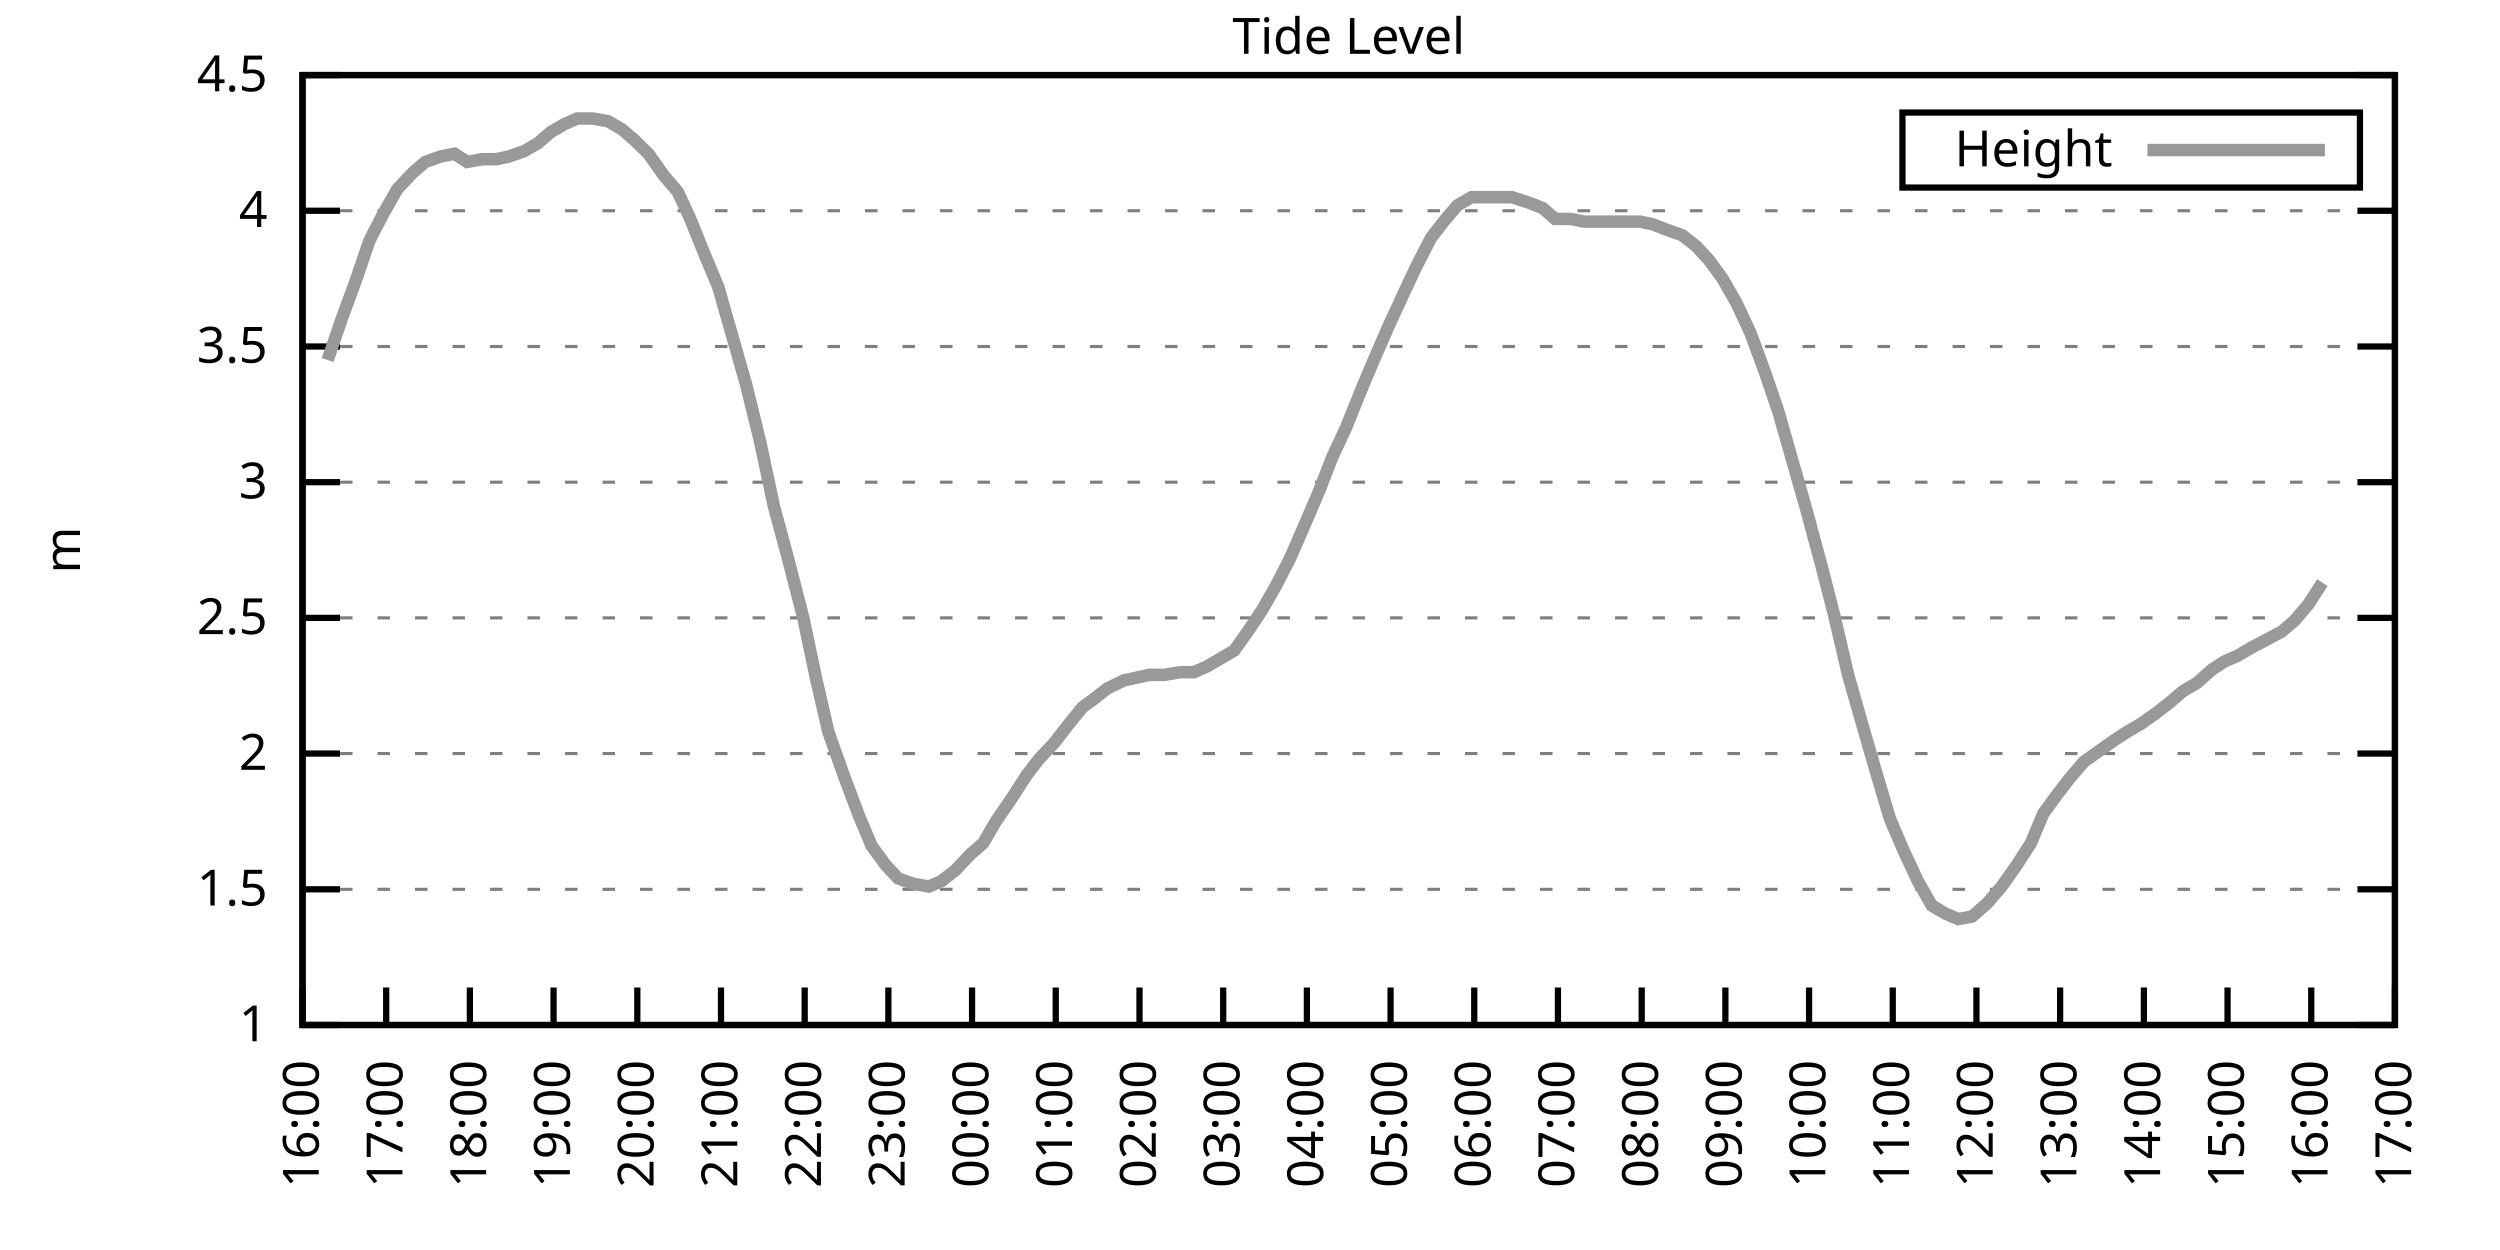
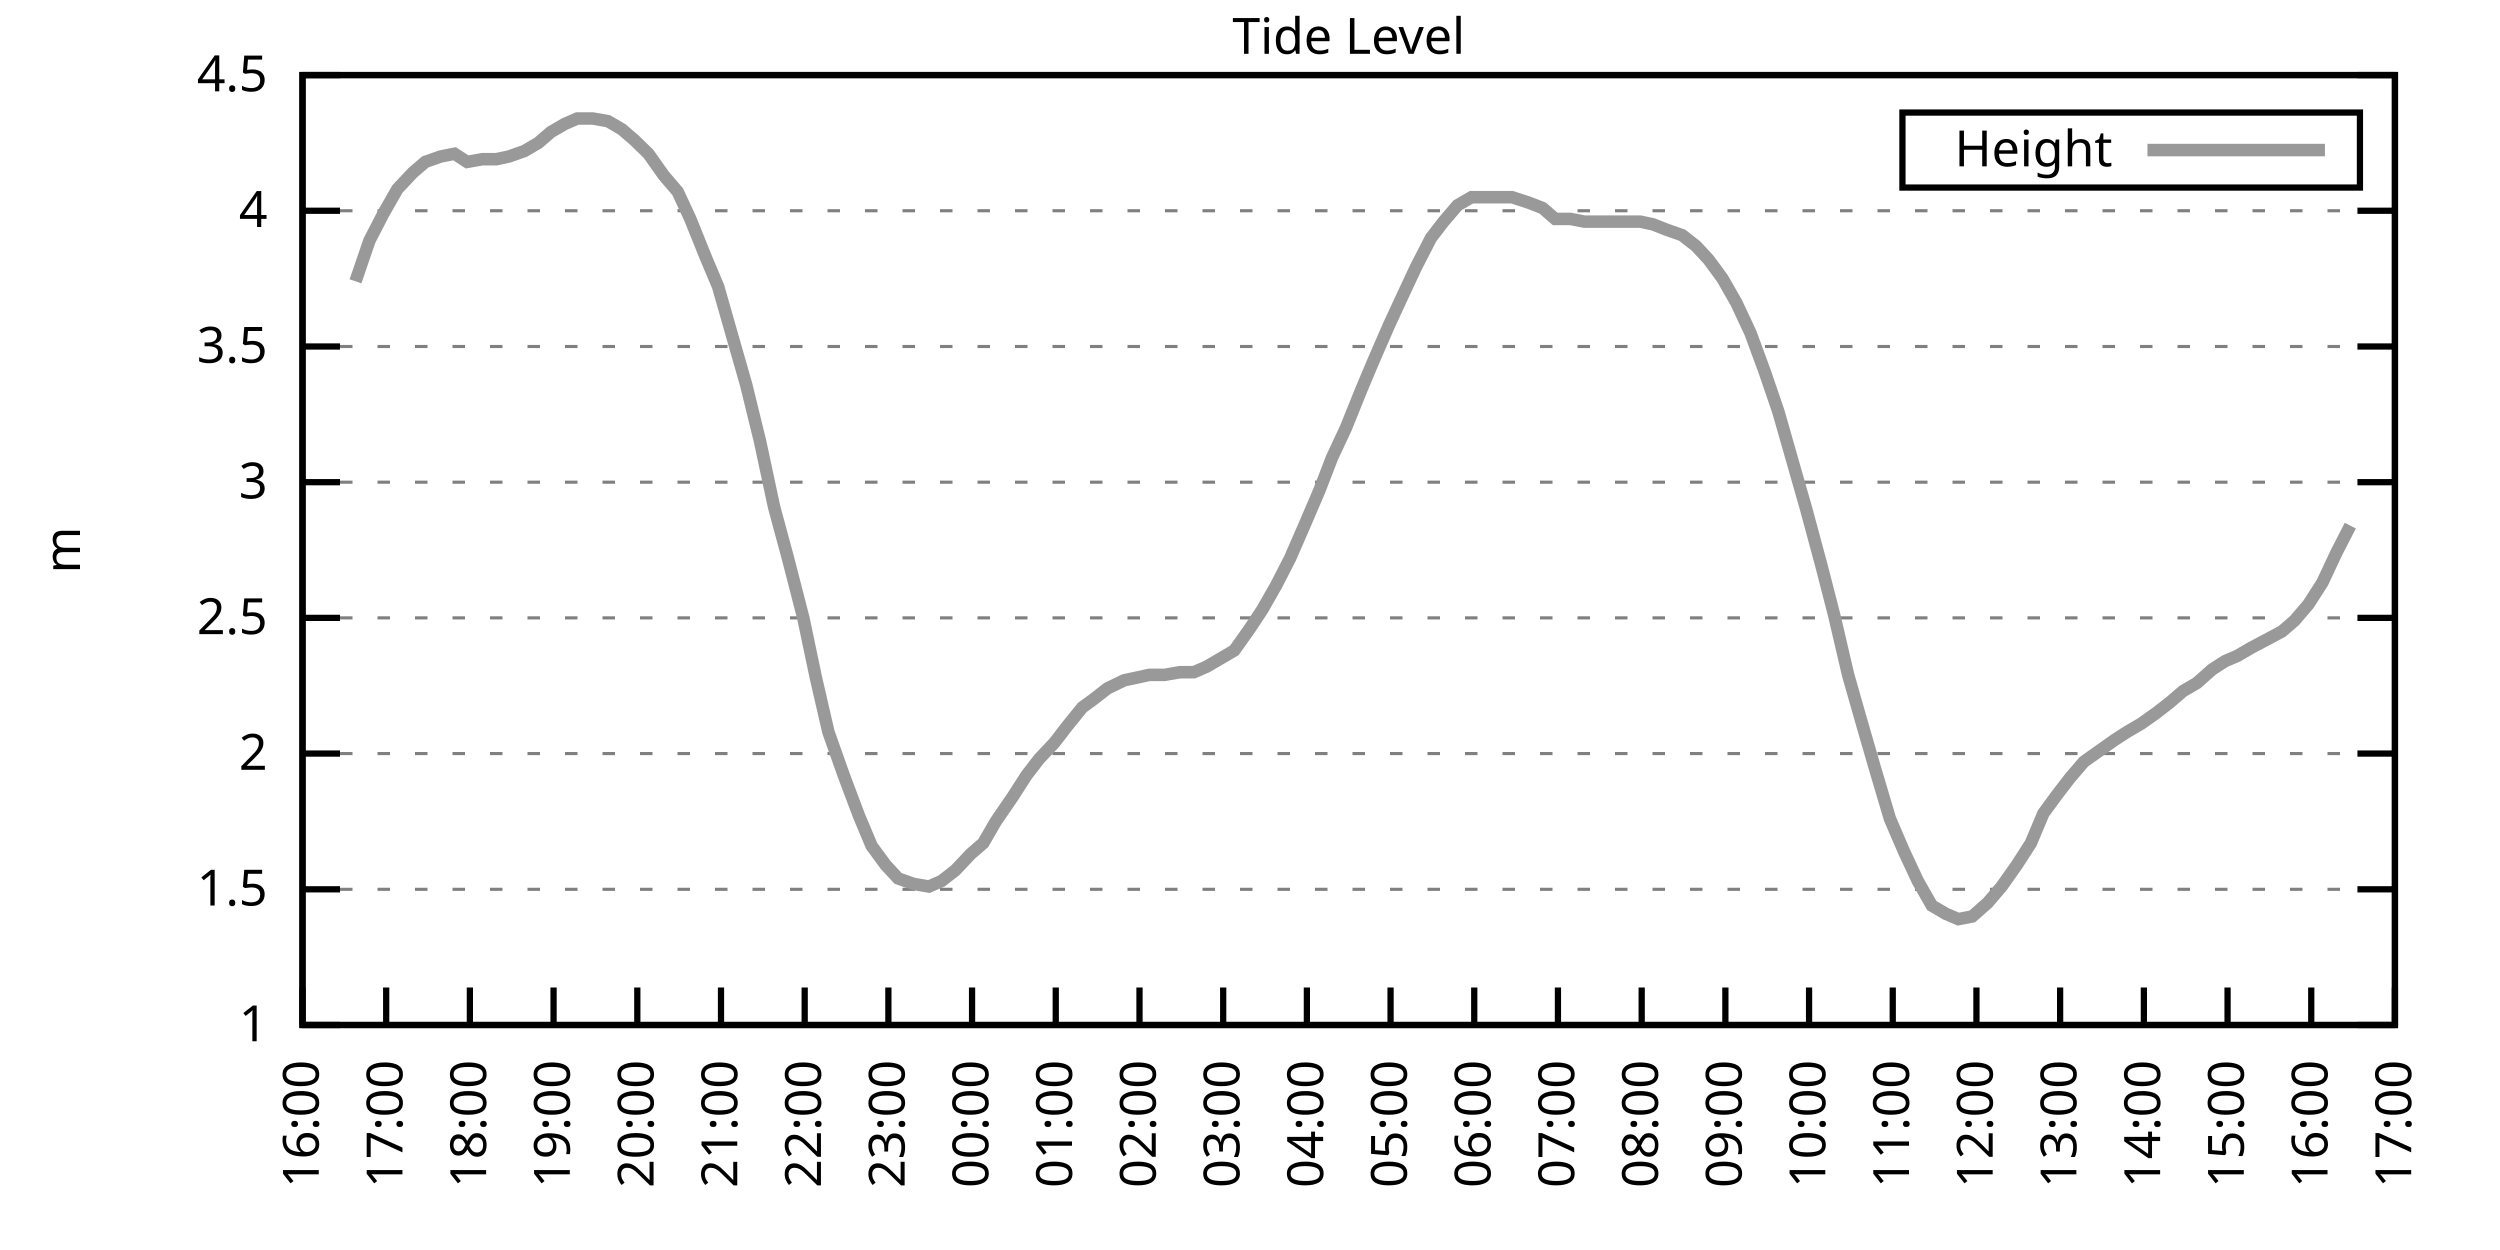
<svg xmlns="http://www.w3.org/2000/svg" xmlns:xlink="http://www.w3.org/1999/xlink" width="400" height="200" viewBox="0 0 400 200">
  <g id="gnuplot_canvas">
    <rect x="0" y="0" width="400" height="200" fill="none" />
    <defs>
      <circle id="gpDot" r="0.5" stroke-width="0.5" stroke="currentColor" />
      <path id="gpPt0" stroke-width="0.333" stroke="currentColor" d="M-1,0 h2 M0,-1 v2" />
      <path id="gpPt1" stroke-width="0.333" stroke="currentColor" d="M-1,-1 L1,1 M1,-1 L-1,1" />
      <path id="gpPt2" stroke-width="0.333" stroke="currentColor" d="M-1,0 L1,0 M0,-1 L0,1 M-1,-1 L1,1 M-1,1 L1,-1" />
      <rect id="gpPt3" stroke-width="0.333" stroke="currentColor" x="-1" y="-1" width="2" height="2" />
      <rect id="gpPt4" stroke-width="0.333" stroke="currentColor" fill="currentColor" x="-1" y="-1" width="2" height="2" />
      <circle id="gpPt5" stroke-width="0.333" stroke="currentColor" cx="0" cy="0" r="1" />
      <use xlink:href="#gpPt5" id="gpPt6" fill="currentColor" stroke="none" />
      <path id="gpPt7" stroke-width="0.333" stroke="currentColor" d="M0,-1.33 L-1.33,0.67 L1.33,0.67 z" />
      <use xlink:href="#gpPt7" id="gpPt8" fill="currentColor" stroke="none" />
      <use xlink:href="#gpPt7" id="gpPt9" stroke="currentColor" transform="rotate(180)" />
      <use xlink:href="#gpPt9" id="gpPt10" fill="currentColor" stroke="none" />
      <use xlink:href="#gpPt3" id="gpPt11" stroke="currentColor" transform="rotate(45)" />
      <use xlink:href="#gpPt11" id="gpPt12" fill="currentColor" stroke="none" />
      <path id="gpPt13" stroke-width="0.333" stroke="currentColor" d="M0,1.330 L1.265,0.411 L0.782,-1.067 L-0.782,-1.076 L-1.265,0.411 z" />
      <use xlink:href="#gpPt13" id="gpPt14" fill="currentColor" stroke="none" />
      <filter id="textbox" filterUnits="objectBoundingBox" x="0" y="0" height="1" width="1">
        <feFlood flood-color="white" flood-opacity="1" result="bgnd" />
        <feComposite in="SourceGraphic" in2="bgnd" operator="atop" />
      </filter>
      <filter id="greybox" filterUnits="objectBoundingBox" x="0" y="0" height="1" width="1">
        <feFlood flood-color="lightgrey" flood-opacity="1" result="grey" />
        <feComposite in="SourceGraphic" in2="grey" operator="atop" />
      </filter>
    </defs>
    <g fill="none" color="white" stroke="currentColor" stroke-width="1.00" stroke-linecap="butt" stroke-linejoin="miter">
</g>
    <g fill="none" color="black" stroke="currentColor" stroke-width="1.00" stroke-linecap="butt" stroke-linejoin="miter">
      <g stroke="none" shape-rendering="crispEdges">
        <polygon fill="rgb(255, 255, 255)" points="48.40,164.00 383.18,164.00 383.18,12.02 48.40,12.02 " />
      </g>
    </g>
    <g fill="none" color="black" stroke="currentColor" stroke-width="1.00" stroke-linecap="butt" stroke-linejoin="miter">
</g>
    <g fill="none" color="black" stroke="black" stroke-width="0.50" stroke-linecap="butt" stroke-linejoin="miter">
</g>
    <g fill="none" color="gray" stroke="currentColor" stroke-width="0.50" stroke-linecap="butt" stroke-linejoin="miter">
      <path stroke="gray" stroke-dasharray="2,4" class="gridline" d="M48.40,164.00 L383.19,164.00  " />
    </g>
    <g fill="none" color="gray" stroke="gray" stroke-width="1.00" stroke-linecap="butt" stroke-linejoin="miter">
</g>
    <g fill="none" color="black" stroke="currentColor" stroke-width="1.00" stroke-linecap="butt" stroke-linejoin="miter">
      <path stroke="black" d="M48.40,164.00 L54.40,164.00 M383.19,164.00 L377.19,164.00  " />
      <g transform="translate(42.80,166.60)" stroke="none" fill="black" font-family="Sans" font-size="8.00" text-anchor="end">
        <text>
          <tspan font-family="Sans"> 1</tspan>
        </text>
      </g>
    </g>
    <g fill="none" color="black" stroke="currentColor" stroke-width="1.00" stroke-linecap="butt" stroke-linejoin="miter">
</g>
    <g fill="none" color="black" stroke="black" stroke-width="0.50" stroke-linecap="butt" stroke-linejoin="miter">
</g>
    <g fill="none" color="gray" stroke="currentColor" stroke-width="0.50" stroke-linecap="butt" stroke-linejoin="miter">
      <path stroke="gray" stroke-dasharray="2,4" class="gridline" d="M48.40,142.29 L383.19,142.29  " />
    </g>
    <g fill="none" color="gray" stroke="gray" stroke-width="1.00" stroke-linecap="butt" stroke-linejoin="miter">
</g>
    <g fill="none" color="black" stroke="currentColor" stroke-width="1.00" stroke-linecap="butt" stroke-linejoin="miter">
      <path stroke="black" d="M48.40,142.29 L54.40,142.29 M383.19,142.29 L377.19,142.29  " />
      <g transform="translate(42.80,144.89)" stroke="none" fill="black" font-family="Sans" font-size="8.00" text-anchor="end">
        <text>
          <tspan font-family="Sans"> 1.5</tspan>
        </text>
      </g>
    </g>
    <g fill="none" color="black" stroke="currentColor" stroke-width="1.00" stroke-linecap="butt" stroke-linejoin="miter">
</g>
    <g fill="none" color="black" stroke="black" stroke-width="0.50" stroke-linecap="butt" stroke-linejoin="miter">
</g>
    <g fill="none" color="gray" stroke="currentColor" stroke-width="0.50" stroke-linecap="butt" stroke-linejoin="miter">
      <path stroke="gray" stroke-dasharray="2,4" class="gridline" d="M48.40,120.57 L383.19,120.57  " />
    </g>
    <g fill="none" color="gray" stroke="gray" stroke-width="1.00" stroke-linecap="butt" stroke-linejoin="miter">
</g>
    <g fill="none" color="black" stroke="currentColor" stroke-width="1.00" stroke-linecap="butt" stroke-linejoin="miter">
      <path stroke="black" d="M48.40,120.57 L54.40,120.57 M383.19,120.57 L377.19,120.57  " />
      <g transform="translate(42.80,123.17)" stroke="none" fill="black" font-family="Sans" font-size="8.00" text-anchor="end">
        <text>
          <tspan font-family="Sans"> 2</tspan>
        </text>
      </g>
    </g>
    <g fill="none" color="black" stroke="currentColor" stroke-width="1.00" stroke-linecap="butt" stroke-linejoin="miter">
</g>
    <g fill="none" color="black" stroke="black" stroke-width="0.50" stroke-linecap="butt" stroke-linejoin="miter">
</g>
    <g fill="none" color="gray" stroke="currentColor" stroke-width="0.50" stroke-linecap="butt" stroke-linejoin="miter">
      <path stroke="gray" stroke-dasharray="2,4" class="gridline" d="M48.40,98.86 L383.19,98.86  " />
    </g>
    <g fill="none" color="gray" stroke="gray" stroke-width="1.00" stroke-linecap="butt" stroke-linejoin="miter">
</g>
    <g fill="none" color="black" stroke="currentColor" stroke-width="1.00" stroke-linecap="butt" stroke-linejoin="miter">
      <path stroke="black" d="M48.40,98.86 L54.40,98.86 M383.19,98.86 L377.19,98.86  " />
      <g transform="translate(42.80,101.46)" stroke="none" fill="black" font-family="Sans" font-size="8.00" text-anchor="end">
        <text>
          <tspan font-family="Sans"> 2.5</tspan>
        </text>
      </g>
    </g>
    <g fill="none" color="black" stroke="currentColor" stroke-width="1.00" stroke-linecap="butt" stroke-linejoin="miter">
</g>
    <g fill="none" color="black" stroke="black" stroke-width="0.50" stroke-linecap="butt" stroke-linejoin="miter">
</g>
    <g fill="none" color="gray" stroke="currentColor" stroke-width="0.50" stroke-linecap="butt" stroke-linejoin="miter">
      <path stroke="gray" stroke-dasharray="2,4" class="gridline" d="M48.40,77.15 L383.19,77.15  " />
    </g>
    <g fill="none" color="gray" stroke="gray" stroke-width="1.00" stroke-linecap="butt" stroke-linejoin="miter">
</g>
    <g fill="none" color="black" stroke="currentColor" stroke-width="1.00" stroke-linecap="butt" stroke-linejoin="miter">
      <path stroke="black" d="M48.40,77.15 L54.40,77.15 M383.19,77.15 L377.19,77.15  " />
      <g transform="translate(42.80,79.75)" stroke="none" fill="black" font-family="Sans" font-size="8.00" text-anchor="end">
        <text>
          <tspan font-family="Sans"> 3</tspan>
        </text>
      </g>
    </g>
    <g fill="none" color="black" stroke="currentColor" stroke-width="1.00" stroke-linecap="butt" stroke-linejoin="miter">
</g>
    <g fill="none" color="black" stroke="black" stroke-width="0.50" stroke-linecap="butt" stroke-linejoin="miter">
</g>
    <g fill="none" color="gray" stroke="currentColor" stroke-width="0.50" stroke-linecap="butt" stroke-linejoin="miter">
      <path stroke="gray" stroke-dasharray="2,4" class="gridline" d="M48.40,55.44 L383.19,55.44  " />
    </g>
    <g fill="none" color="gray" stroke="gray" stroke-width="1.00" stroke-linecap="butt" stroke-linejoin="miter">
</g>
    <g fill="none" color="black" stroke="currentColor" stroke-width="1.00" stroke-linecap="butt" stroke-linejoin="miter">
      <path stroke="black" d="M48.40,55.44 L54.40,55.44 M383.19,55.44 L377.19,55.44  " />
      <g transform="translate(42.80,58.04)" stroke="none" fill="black" font-family="Sans" font-size="8.00" text-anchor="end">
        <text>
          <tspan font-family="Sans"> 3.5</tspan>
        </text>
      </g>
    </g>
    <g fill="none" color="black" stroke="currentColor" stroke-width="1.00" stroke-linecap="butt" stroke-linejoin="miter">
</g>
    <g fill="none" color="black" stroke="black" stroke-width="0.50" stroke-linecap="butt" stroke-linejoin="miter">
</g>
    <g fill="none" color="gray" stroke="currentColor" stroke-width="0.50" stroke-linecap="butt" stroke-linejoin="miter">
      <path stroke="gray" stroke-dasharray="2,4" class="gridline" d="M48.40,33.72 L383.19,33.72  " />
    </g>
    <g fill="none" color="gray" stroke="gray" stroke-width="1.00" stroke-linecap="butt" stroke-linejoin="miter">
</g>
    <g fill="none" color="black" stroke="currentColor" stroke-width="1.00" stroke-linecap="butt" stroke-linejoin="miter">
      <path stroke="black" d="M48.40,33.72 L54.40,33.72 M383.19,33.72 L377.19,33.72  " />
      <g transform="translate(42.80,36.32)" stroke="none" fill="black" font-family="Sans" font-size="8.00" text-anchor="end">
        <text>
          <tspan font-family="Sans"> 4</tspan>
        </text>
      </g>
    </g>
    <g fill="none" color="black" stroke="currentColor" stroke-width="1.00" stroke-linecap="butt" stroke-linejoin="miter">
</g>
    <g fill="none" color="black" stroke="black" stroke-width="0.50" stroke-linecap="butt" stroke-linejoin="miter">
</g>
    <g fill="none" color="gray" stroke="currentColor" stroke-width="0.50" stroke-linecap="butt" stroke-linejoin="miter">
      <path stroke="gray" stroke-dasharray="2,4" class="gridline" d="M48.40,12.01 L383.19,12.01  " />
    </g>
    <g fill="none" color="gray" stroke="gray" stroke-width="1.00" stroke-linecap="butt" stroke-linejoin="miter">
</g>
    <g fill="none" color="black" stroke="currentColor" stroke-width="1.00" stroke-linecap="butt" stroke-linejoin="miter">
      <path stroke="black" d="M48.40,12.01 L54.40,12.01 M383.19,12.01 L377.19,12.01  " />
      <g transform="translate(42.80,14.61)" stroke="none" fill="black" font-family="Sans" font-size="8.00" text-anchor="end">
        <text>
          <tspan font-family="Sans"> 4.5</tspan>
        </text>
      </g>
    </g>
    <g fill="none" color="black" stroke="currentColor" stroke-width="1.00" stroke-linecap="butt" stroke-linejoin="miter">
      <path stroke="black" d="M48.40,164.00 L48.40,158.00  " />
      <g transform="translate(51.00,169.60) rotate(270.00)" stroke="none" fill="black" font-family="Sans" font-size="8.00" text-anchor="end">
        <text>
          <tspan font-family="Sans">16:00</tspan>
        </text>
      </g>
    </g>
    <g fill="none" color="black" stroke="currentColor" stroke-width="1.00" stroke-linecap="butt" stroke-linejoin="miter">
      <path stroke="black" d="M61.79,164.00 L61.79,158.00  " />
      <g transform="translate(64.39,169.60) rotate(270.00)" stroke="none" fill="black" font-family="Sans" font-size="8.00" text-anchor="end">
        <text>
          <tspan font-family="Sans">17:00</tspan>
        </text>
      </g>
    </g>
    <g fill="none" color="black" stroke="currentColor" stroke-width="1.00" stroke-linecap="butt" stroke-linejoin="miter">
      <path stroke="black" d="M75.18,164.00 L75.18,158.00  " />
      <g transform="translate(77.78,169.60) rotate(270.00)" stroke="none" fill="black" font-family="Sans" font-size="8.00" text-anchor="end">
        <text>
          <tspan font-family="Sans">18:00</tspan>
        </text>
      </g>
    </g>
    <g fill="none" color="black" stroke="currentColor" stroke-width="1.00" stroke-linecap="butt" stroke-linejoin="miter">
      <path stroke="black" d="M88.57,164.00 L88.57,158.00  " />
      <g transform="translate(91.17,169.60) rotate(270.00)" stroke="none" fill="black" font-family="Sans" font-size="8.00" text-anchor="end">
        <text>
          <tspan font-family="Sans">19:00</tspan>
        </text>
      </g>
    </g>
    <g fill="none" color="black" stroke="currentColor" stroke-width="1.00" stroke-linecap="butt" stroke-linejoin="miter">
      <path stroke="black" d="M101.97,164.00 L101.97,158.00  " />
      <g transform="translate(104.57,169.60) rotate(270.00)" stroke="none" fill="black" font-family="Sans" font-size="8.00" text-anchor="end">
        <text>
          <tspan font-family="Sans">20:00</tspan>
        </text>
      </g>
    </g>
    <g fill="none" color="black" stroke="currentColor" stroke-width="1.00" stroke-linecap="butt" stroke-linejoin="miter">
      <path stroke="black" d="M115.36,164.00 L115.36,158.00  " />
      <g transform="translate(117.96,169.60) rotate(270.00)" stroke="none" fill="black" font-family="Sans" font-size="8.00" text-anchor="end">
        <text>
          <tspan font-family="Sans">21:00</tspan>
        </text>
      </g>
    </g>
    <g fill="none" color="black" stroke="currentColor" stroke-width="1.00" stroke-linecap="butt" stroke-linejoin="miter">
      <path stroke="black" d="M128.75,164.00 L128.75,158.00  " />
      <g transform="translate(131.35,169.60) rotate(270.00)" stroke="none" fill="black" font-family="Sans" font-size="8.00" text-anchor="end">
        <text>
          <tspan font-family="Sans">22:00</tspan>
        </text>
      </g>
    </g>
    <g fill="none" color="black" stroke="currentColor" stroke-width="1.00" stroke-linecap="butt" stroke-linejoin="miter">
      <path stroke="black" d="M142.14,164.00 L142.14,158.00  " />
      <g transform="translate(144.74,169.60) rotate(270.00)" stroke="none" fill="black" font-family="Sans" font-size="8.00" text-anchor="end">
        <text>
          <tspan font-family="Sans">23:00</tspan>
        </text>
      </g>
    </g>
    <g fill="none" color="black" stroke="currentColor" stroke-width="1.00" stroke-linecap="butt" stroke-linejoin="miter">
      <path stroke="black" d="M155.53,164.00 L155.53,158.00  " />
      <g transform="translate(158.13,169.60) rotate(270.00)" stroke="none" fill="black" font-family="Sans" font-size="8.00" text-anchor="end">
        <text>
          <tspan font-family="Sans">00:00</tspan>
        </text>
      </g>
    </g>
    <g fill="none" color="black" stroke="currentColor" stroke-width="1.00" stroke-linecap="butt" stroke-linejoin="miter">
      <path stroke="black" d="M168.92,164.00 L168.92,158.00  " />
      <g transform="translate(171.52,169.60) rotate(270.00)" stroke="none" fill="black" font-family="Sans" font-size="8.00" text-anchor="end">
        <text>
          <tspan font-family="Sans">01:00</tspan>
        </text>
      </g>
    </g>
    <g fill="none" color="black" stroke="currentColor" stroke-width="1.00" stroke-linecap="butt" stroke-linejoin="miter">
      <path stroke="black" d="M182.32,164.00 L182.32,158.00  " />
      <g transform="translate(184.92,169.60) rotate(270.00)" stroke="none" fill="black" font-family="Sans" font-size="8.00" text-anchor="end">
        <text>
          <tspan font-family="Sans">02:00</tspan>
        </text>
      </g>
    </g>
    <g fill="none" color="black" stroke="currentColor" stroke-width="1.00" stroke-linecap="butt" stroke-linejoin="miter">
      <path stroke="black" d="M195.71,164.00 L195.71,158.00  " />
      <g transform="translate(198.31,169.60) rotate(270.00)" stroke="none" fill="black" font-family="Sans" font-size="8.00" text-anchor="end">
        <text>
          <tspan font-family="Sans">03:00</tspan>
        </text>
      </g>
    </g>
    <g fill="none" color="black" stroke="currentColor" stroke-width="1.00" stroke-linecap="butt" stroke-linejoin="miter">
      <path stroke="black" d="M209.10,164.00 L209.10,158.00  " />
      <g transform="translate(211.70,169.60) rotate(270.00)" stroke="none" fill="black" font-family="Sans" font-size="8.00" text-anchor="end">
        <text>
          <tspan font-family="Sans">04:00</tspan>
        </text>
      </g>
    </g>
    <g fill="none" color="black" stroke="currentColor" stroke-width="1.00" stroke-linecap="butt" stroke-linejoin="miter">
      <path stroke="black" d="M222.49,164.00 L222.49,158.00  " />
      <g transform="translate(225.09,169.60) rotate(270.00)" stroke="none" fill="black" font-family="Sans" font-size="8.00" text-anchor="end">
        <text>
          <tspan font-family="Sans">05:00</tspan>
        </text>
      </g>
    </g>
    <g fill="none" color="black" stroke="currentColor" stroke-width="1.00" stroke-linecap="butt" stroke-linejoin="miter">
      <path stroke="black" d="M235.88,164.00 L235.88,158.00  " />
      <g transform="translate(238.48,169.60) rotate(270.00)" stroke="none" fill="black" font-family="Sans" font-size="8.00" text-anchor="end">
        <text>
          <tspan font-family="Sans">06:00</tspan>
        </text>
      </g>
    </g>
    <g fill="none" color="black" stroke="currentColor" stroke-width="1.00" stroke-linecap="butt" stroke-linejoin="miter">
      <path stroke="black" d="M249.27,164.00 L249.27,158.00  " />
      <g transform="translate(251.87,169.60) rotate(270.00)" stroke="none" fill="black" font-family="Sans" font-size="8.00" text-anchor="end">
        <text>
          <tspan font-family="Sans">07:00</tspan>
        </text>
      </g>
    </g>
    <g fill="none" color="black" stroke="currentColor" stroke-width="1.00" stroke-linecap="butt" stroke-linejoin="miter">
      <path stroke="black" d="M262.67,164.00 L262.67,158.00  " />
      <g transform="translate(265.27,169.60) rotate(270.00)" stroke="none" fill="black" font-family="Sans" font-size="8.00" text-anchor="end">
        <text>
          <tspan font-family="Sans">08:00</tspan>
        </text>
      </g>
    </g>
    <g fill="none" color="black" stroke="currentColor" stroke-width="1.00" stroke-linecap="butt" stroke-linejoin="miter">
      <path stroke="black" d="M276.06,164.00 L276.06,158.00  " />
      <g transform="translate(278.66,169.60) rotate(270.00)" stroke="none" fill="black" font-family="Sans" font-size="8.00" text-anchor="end">
        <text>
          <tspan font-family="Sans">09:00</tspan>
        </text>
      </g>
    </g>
    <g fill="none" color="black" stroke="currentColor" stroke-width="1.00" stroke-linecap="butt" stroke-linejoin="miter">
      <path stroke="black" d="M289.45,164.00 L289.45,158.00  " />
      <g transform="translate(292.05,169.60) rotate(270.00)" stroke="none" fill="black" font-family="Sans" font-size="8.00" text-anchor="end">
        <text>
          <tspan font-family="Sans">10:00</tspan>
        </text>
      </g>
    </g>
    <g fill="none" color="black" stroke="currentColor" stroke-width="1.00" stroke-linecap="butt" stroke-linejoin="miter">
      <path stroke="black" d="M302.84,164.00 L302.84,158.00  " />
      <g transform="translate(305.44,169.60) rotate(270.00)" stroke="none" fill="black" font-family="Sans" font-size="8.00" text-anchor="end">
        <text>
          <tspan font-family="Sans">11:00</tspan>
        </text>
      </g>
    </g>
    <g fill="none" color="black" stroke="currentColor" stroke-width="1.00" stroke-linecap="butt" stroke-linejoin="miter">
      <path stroke="black" d="M316.23,164.00 L316.23,158.00  " />
      <g transform="translate(318.83,169.60) rotate(270.00)" stroke="none" fill="black" font-family="Sans" font-size="8.00" text-anchor="end">
        <text>
          <tspan font-family="Sans">12:00</tspan>
        </text>
      </g>
    </g>
    <g fill="none" color="black" stroke="currentColor" stroke-width="1.00" stroke-linecap="butt" stroke-linejoin="miter">
      <path stroke="black" d="M329.62,164.00 L329.62,158.00  " />
      <g transform="translate(332.22,169.60) rotate(270.00)" stroke="none" fill="black" font-family="Sans" font-size="8.00" text-anchor="end">
        <text>
          <tspan font-family="Sans">13:00</tspan>
        </text>
      </g>
    </g>
    <g fill="none" color="black" stroke="currentColor" stroke-width="1.00" stroke-linecap="butt" stroke-linejoin="miter">
      <path stroke="black" d="M343.02,164.00 L343.02,158.00  " />
      <g transform="translate(345.62,169.60) rotate(270.00)" stroke="none" fill="black" font-family="Sans" font-size="8.00" text-anchor="end">
        <text>
          <tspan font-family="Sans">14:00</tspan>
        </text>
      </g>
    </g>
    <g fill="none" color="black" stroke="currentColor" stroke-width="1.00" stroke-linecap="butt" stroke-linejoin="miter">
      <path stroke="black" d="M356.41,164.00 L356.41,158.00  " />
      <g transform="translate(359.01,169.60) rotate(270.00)" stroke="none" fill="black" font-family="Sans" font-size="8.00" text-anchor="end">
        <text>
          <tspan font-family="Sans">15:00</tspan>
        </text>
      </g>
    </g>
    <g fill="none" color="black" stroke="currentColor" stroke-width="1.00" stroke-linecap="butt" stroke-linejoin="miter">
      <path stroke="black" d="M369.80,164.00 L369.80,158.00  " />
      <g transform="translate(372.40,169.60) rotate(270.00)" stroke="none" fill="black" font-family="Sans" font-size="8.00" text-anchor="end">
        <text>
          <tspan font-family="Sans">16:00</tspan>
        </text>
      </g>
    </g>
    <g fill="none" color="black" stroke="currentColor" stroke-width="1.00" stroke-linecap="butt" stroke-linejoin="miter">
      <path stroke="black" d="M383.19,164.00 L383.19,158.00  " />
      <g transform="translate(385.79,169.60) rotate(270.00)" stroke="none" fill="black" font-family="Sans" font-size="8.00" text-anchor="end">
        <text>
          <tspan font-family="Sans">17:00</tspan>
        </text>
      </g>
    </g>
    <g fill="none" color="black" stroke="currentColor" stroke-width="1.00" stroke-linecap="butt" stroke-linejoin="miter">
</g>
    <g fill="none" color="black" stroke="currentColor" stroke-width="1.00" stroke-linecap="butt" stroke-linejoin="miter">
      <path stroke="black" d="M48.40,12.01 L48.40,164.00 L383.19,164.00 L383.19,12.01 L48.40,12.01 Z  " />
    </g>
    <g fill="none" color="black" stroke="currentColor" stroke-width="1.00" stroke-linecap="butt" stroke-linejoin="miter">
</g>
    <g fill="none" color="black" stroke="currentColor" stroke-width="1.00" stroke-linecap="butt" stroke-linejoin="miter">
      <path stroke="black" d="M304.39,30.01 L304.39,18.01 L377.59,18.01 L377.59,30.01 L304.39,30.01 Z  " />
    </g>
    <g id="Tide_level_plot_1">
      <g fill="none" color="white" stroke="black" stroke-width="2.00" stroke-linecap="butt" stroke-linejoin="miter">
</g>
      <g fill="none" color="black" stroke="currentColor" stroke-width="2.00" stroke-linecap="butt" stroke-linejoin="miter">
        <g transform="translate(337.99,26.61)" stroke="none" fill="black" font-family="Sans" font-size="8.00" text-anchor="end">
          <text>
            <tspan font-family="Sans">Height</tspan>
          </text>
        </g>
      </g>
      <g fill="none" color="black" stroke="currentColor" stroke-width="2.00" stroke-linecap="butt" stroke-linejoin="miter">
-         <path stroke="rgb(153, 153, 153)" d="M343.59,24.01 L371.99,24.01 M52.42,57.61 L54.65,51.09 L56.88,45.01 L59.11,38.50 L61.35,34.16 L63.58,30.25   L66.03,27.64 L68.04,25.91 L70.50,25.04 L72.73,24.60 L74.74,25.91 L77.19,25.47 L79.42,25.47 L81.43,25.04   L83.89,24.17 L86.12,22.87 L88.13,21.13 L90.36,19.83 L92.37,18.96 L94.82,18.96 L97.28,19.39 L99.51,20.70   L101.52,22.43 L103.75,24.60 L106.21,28.08 L108.44,30.68 L110.45,35.03 L112.90,41.11 L114.91,45.88 L117.14,53.70   L119.38,61.52 L121.61,70.63 L123.84,81.06 L126.07,89.31 L128.53,98.86 L130.54,108.42 L132.54,117.10 L135.00,124.05   L137.45,130.56 L139.46,135.34 L141.69,138.38 L143.70,140.55 L146.16,141.42 L148.61,141.85 L150.62,140.98 L152.85,139.25   L155.31,136.64 L157.32,134.90 L159.33,131.43 L162.01,127.52 L164.24,124.05 L166.25,121.44 L168.70,118.84 L170.71,116.23   L173.17,113.19 L174.95,111.89 L177.18,110.15 L179.86,108.85 L181.87,108.42 L183.88,107.98 L186.33,107.98 L188.79,107.55   L191.02,107.55 L193.03,106.68 L195.26,105.38 L197.49,104.07 L199.95,100.60 L201.96,97.56 L204.19,93.65 L206.42,89.31   L208.88,83.66 L211.11,78.45 L213.12,73.24 L215.35,68.46 L217.80,62.38 L219.81,57.61 L222.27,51.96 L224.28,47.62   L226.51,42.84 L228.96,38.07 L230.97,35.46 L233.20,32.85 L235.44,31.55 L237.89,31.55 L239.90,31.55 L241.91,31.55   L244.59,32.42 L246.82,33.29 L248.83,35.03 L251.28,35.03 L253.51,35.46 L255.52,35.46 L257.53,35.46 L260.21,35.46   L262.44,35.46 L264.45,35.89 L266.68,36.76 L269.14,37.63 L271.37,39.37 L273.38,41.54 L275.61,44.58 L277.84,48.49   L280.07,53.26 L282.31,59.34 L284.54,65.86 L286.77,73.67 L289.00,81.49 L291.46,90.61 L293.47,98.43 L295.70,107.98   L297.93,115.80 L299.94,122.75 L302.39,131.00 L304.63,136.21 L306.86,140.98 L309.09,144.89 L311.32,146.20 L313.33,147.06   L315.56,146.63 L318.02,144.46 L320.25,141.85 L322.70,138.38 L324.94,134.90 L326.95,130.13 L329.18,127.09 L331.19,124.48   L333.42,121.88 L335.87,120.14 L338.33,118.40 L340.34,117.10 L342.57,115.80 L345.02,114.06 L347.26,112.32 L349.26,110.59   L351.50,109.28 L353.95,107.11 L355.96,105.81 L357.97,104.94 L360.20,103.64 L362.66,102.34 L365.11,101.03 L367.12,99.30   L369.35,96.69 L371.58,93.22  " />
+         <path stroke="rgb(153, 153, 153)" d="M343.59,24.01 L371.99,24.01 M56.88,45.01 L59.11,38.50 L61.35,34.16 L63.58,30.25 L66.03,27.64 L68.04,25.91   L70.50,25.04 L72.73,24.60 L74.74,25.91 L77.19,25.47 L79.42,25.47 L81.43,25.04 L83.89,24.17 L86.12,22.87   L88.13,21.13 L90.36,19.83 L92.37,18.96 L94.82,18.96 L97.28,19.39 L99.51,20.70 L101.52,22.43 L103.75,24.60   L106.21,28.08 L108.44,30.68 L110.45,35.03 L112.90,41.11 L114.91,45.88 L117.14,53.70 L119.38,61.52 L121.61,70.63   L123.84,81.06 L126.07,89.31 L128.53,98.86 L130.54,108.42 L132.54,117.10 L135.00,124.05 L137.45,130.56 L139.46,135.34   L141.69,138.38 L143.70,140.55 L146.16,141.42 L148.61,141.85 L150.62,140.98 L152.85,139.25 L155.31,136.64 L157.32,134.90   L159.33,131.43 L162.01,127.52 L164.24,124.05 L166.25,121.44 L168.70,118.84 L170.71,116.23 L173.17,113.19 L174.95,111.89   L177.18,110.15 L179.86,108.85 L181.87,108.42 L183.88,107.98 L186.33,107.98 L188.79,107.55 L191.02,107.55 L193.03,106.68   L195.26,105.38 L197.49,104.07 L199.95,100.60 L201.96,97.56 L204.19,93.65 L206.42,89.31 L208.88,83.66 L211.11,78.45   L213.12,73.24 L215.35,68.46 L217.80,62.38 L219.81,57.61 L222.27,51.96 L224.28,47.62 L226.51,42.84 L228.96,38.07   L230.97,35.46 L233.20,32.85 L235.44,31.55 L237.89,31.55 L239.90,31.55 L241.91,31.55 L244.59,32.42 L246.82,33.29   L248.83,35.03 L251.28,35.03 L253.51,35.46 L255.52,35.46 L257.53,35.46 L260.21,35.46 L262.44,35.46 L264.45,35.89   L266.68,36.76 L269.14,37.63 L271.37,39.37 L273.38,41.54 L275.61,44.58 L277.84,48.49 L280.07,53.26 L282.31,59.34   L284.54,65.86 L286.77,73.67 L289.00,81.49 L291.46,90.61 L293.47,98.43 L295.70,107.98 L297.93,115.80 L299.94,122.75   L302.39,131.00 L304.63,136.21 L306.86,140.98 L309.09,144.89 L311.32,146.20 L313.33,147.06 L315.56,146.63 L318.02,144.46   L320.25,141.85 L322.70,138.38 L324.94,134.90 L326.95,130.13 L329.18,127.09 L331.19,124.48 L333.42,121.88 L335.87,120.14   L338.33,118.40 L340.34,117.10 L342.57,115.80 L345.02,114.06 L347.26,112.32 L349.26,110.59 L351.50,109.28 L353.95,107.11   L355.96,105.81 L357.97,104.94 L360.20,103.64 L362.66,102.34 L365.11,101.03 L367.12,99.30 L369.35,96.69 L371.58,93.22   L373.82,88.44 L376.05,84.10  " />
      </g>
    </g>
    <g fill="none" color="black" stroke="currentColor" stroke-width="2.00" stroke-linecap="butt" stroke-linejoin="miter">
</g>
    <g fill="none" color="black" stroke="black" stroke-width="1.00" stroke-linecap="butt" stroke-linejoin="miter">
</g>
    <g fill="none" color="black" stroke="currentColor" stroke-width="1.00" stroke-linecap="butt" stroke-linejoin="miter">
      <path stroke="black" d="M48.40,12.01 L48.40,164.00 L383.19,164.00 L383.19,12.01 L48.40,12.01 Z  " />
      <g transform="translate(12.80,88.01) rotate(270.00)" stroke="none" fill="black" font-family="Sans" font-size="8.00" text-anchor="middle">
        <text>
          <tspan font-family="Sans">m</tspan>
        </text>
      </g>
    </g>
    <g fill="none" color="black" stroke="currentColor" stroke-width="1.00" stroke-linecap="butt" stroke-linejoin="miter">
</g>
    <g fill="none" color="black" stroke="currentColor" stroke-width="1.00" stroke-linecap="butt" stroke-linejoin="miter">
      <g transform="translate(215.79,8.61)" stroke="none" fill="black" font-family="Sans" font-size="8.00" text-anchor="middle">
        <text>
          <tspan font-family="Sans">Tide Level</tspan>
        </text>
      </g>
    </g>
    <g fill="none" color="black" stroke="currentColor" stroke-width="1.00" stroke-linecap="butt" stroke-linejoin="miter">
</g>
  </g>
</svg>
